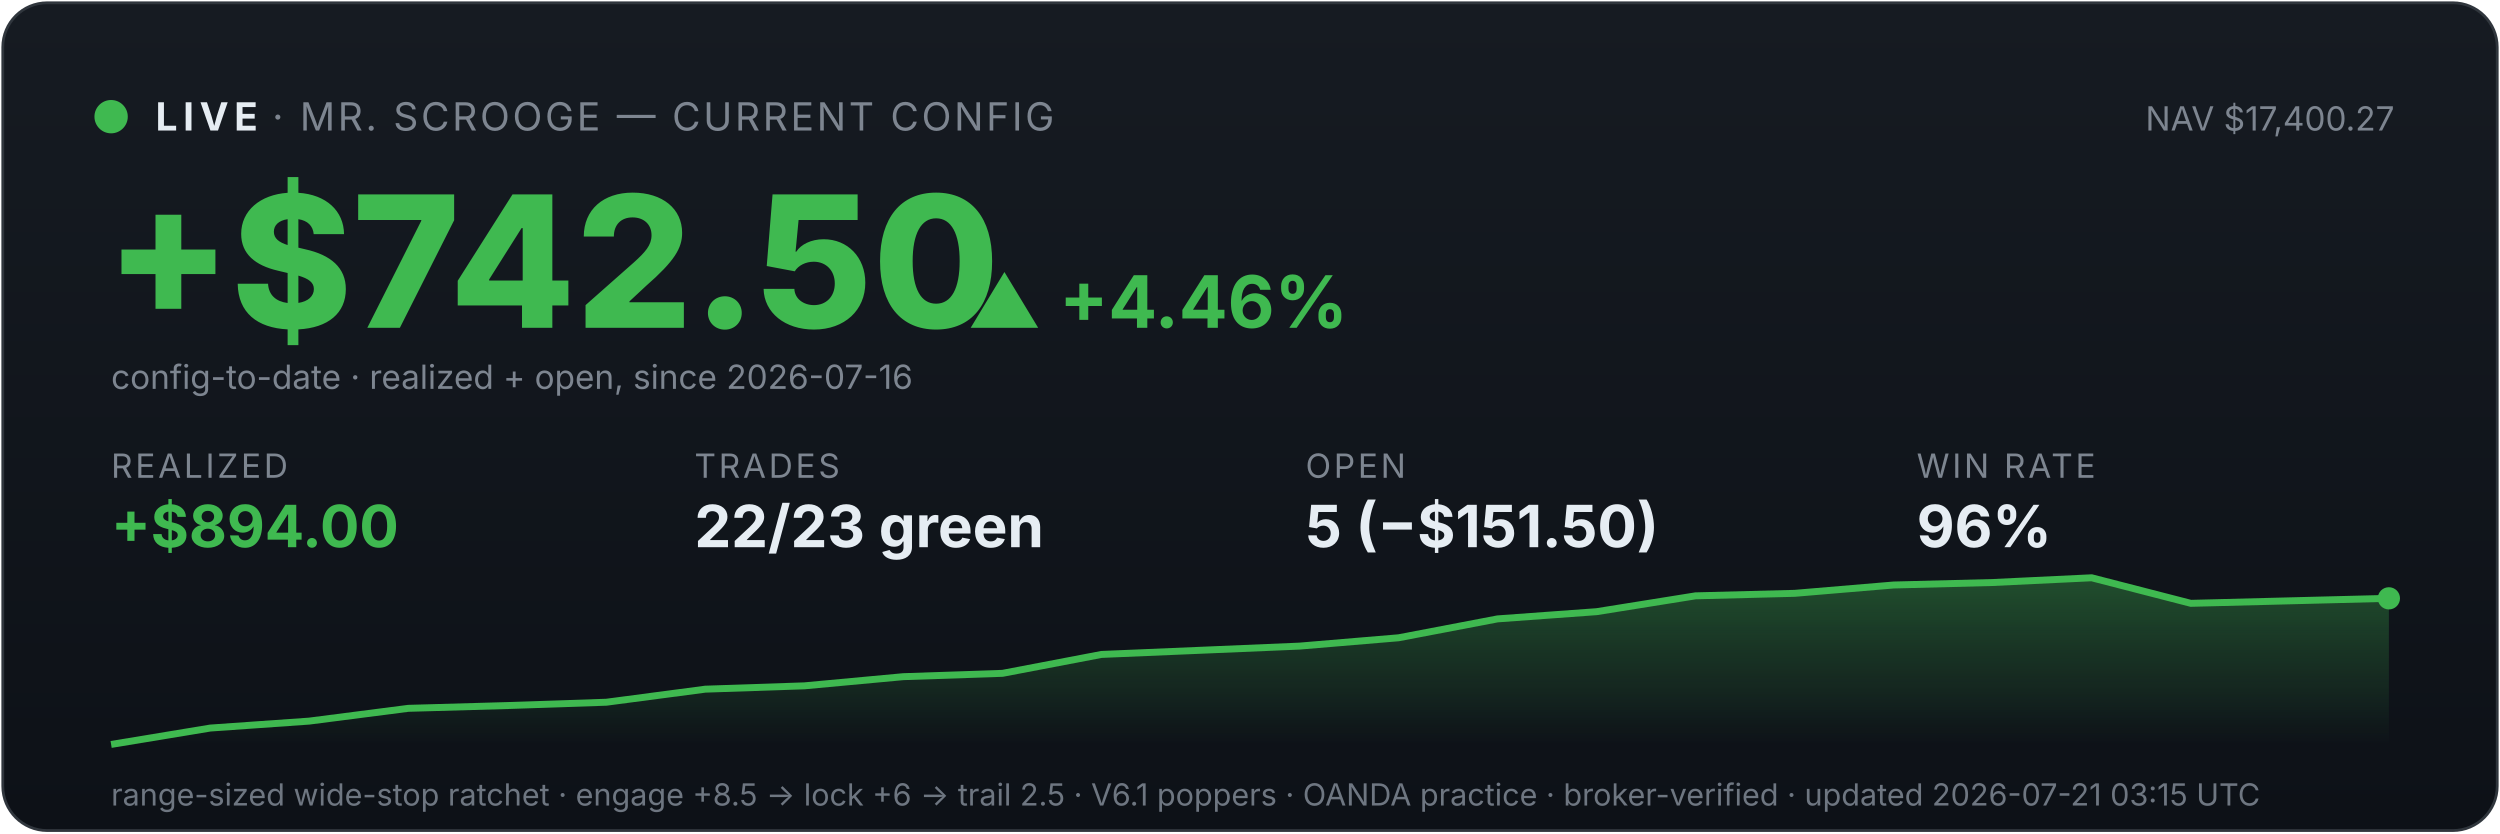
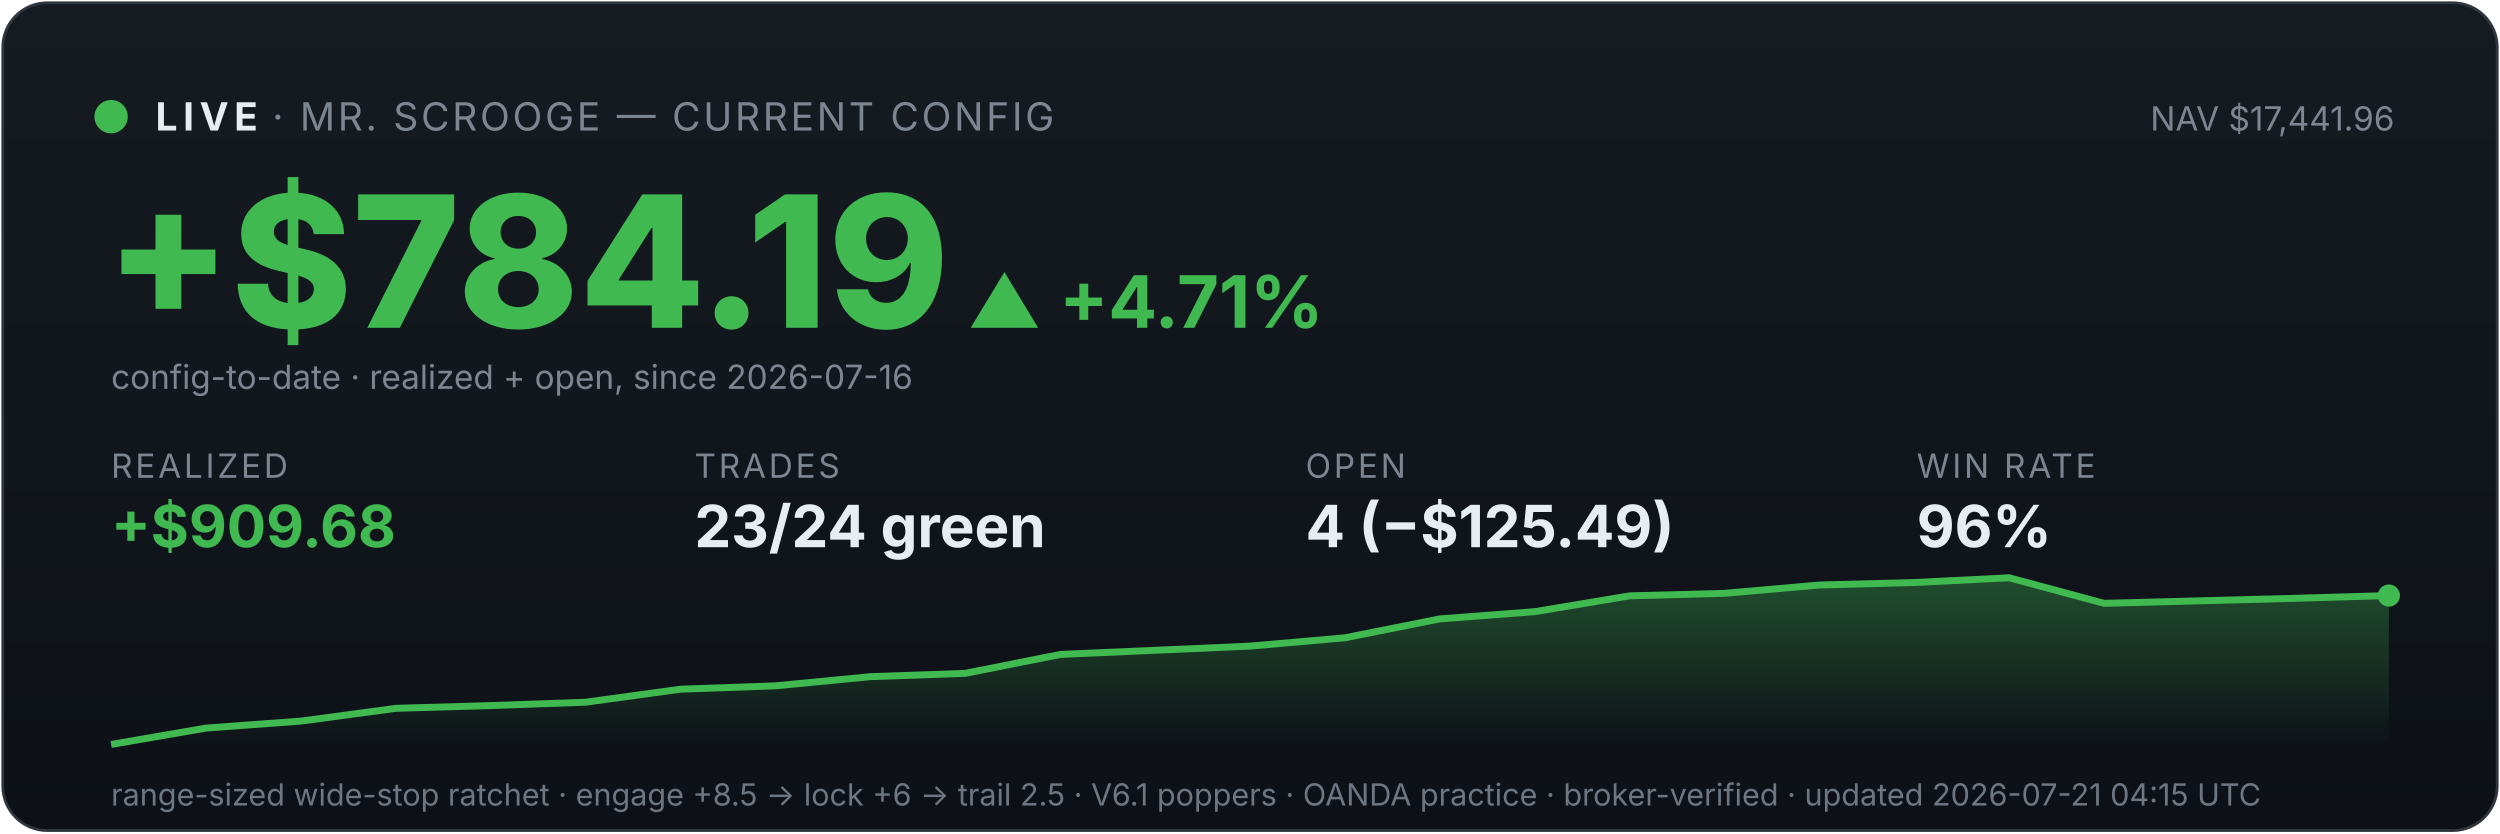
<svg xmlns="http://www.w3.org/2000/svg" viewBox="0 0 900 300" width="100%" font-family="system-ui,-apple-system,sans-serif">
  <defs>
    <linearGradient id="bg" x1="0" y1="0" x2="0" y2="1">
      <stop offset="0" stop-color="#161b22" />
      <stop offset="1" stop-color="#0d1117" />
    </linearGradient>
    <linearGradient id="fill" x1="0" y1="0" x2="0" y2="1">
      <stop offset="0" stop-color="#3fb950" stop-opacity="0.35" />
      <stop offset="1" stop-color="#3fb950" stop-opacity="0" />
    </linearGradient>
  </defs>
  <rect x="1" y="1" width="898" height="298" rx="16" fill="url(#bg)" stroke="#30363d" />
  <circle cx="40" cy="42" r="6" fill="#3fb950" />
  <text x="56" y="47" font-size="14" font-weight="700" fill="#e6edf3" letter-spacing="2">LIVE</text>
  <text x="98" y="47" font-size="14" fill="#7d8590" letter-spacing="1">· MR. SCROOGE — CURRENT CONFIG</text>
-   <text x="862" y="47" font-size="12" fill="#7d8590" text-anchor="end">NAV $17,400.27</text>
-   <text x="38" y="118" font-size="66" font-weight="800" fill="#3fb950">+$742.50</text>
-   <text x="348" y="118" font-size="26" font-weight="700" fill="#3fb950">▲ +4.46%</text>
+   <text x="862" y="47" font-size="12" fill="#7d8590" text-anchor="end">NAV $17,441.96</text>
+   <text x="38" y="118" font-size="66" font-weight="800" fill="#3fb950">+$784.19</text>
+   <text x="348" y="118" font-size="26" font-weight="700" fill="#3fb950">▲ +4.71%</text>
  <text x="40" y="140" font-size="12" fill="#7d8590">config-to-date · realized + open, since 2026-07-16</text>
  <text x="40" y="172" font-family="system-ui,-apple-system,sans-serif" font-size="12" fill="#7d8590" letter-spacing="1">REALIZED</text>
-   <text x="40" y="197" font-family="system-ui,-apple-system,sans-serif" font-size="21" font-weight="700" fill="#3fb950">+$894.00</text>
+   <text x="40" y="197" font-family="system-ui,-apple-system,sans-serif" font-size="21" font-weight="700" fill="#3fb950">+$909.68</text>
  <text x="250" y="172" font-family="system-ui,-apple-system,sans-serif" font-size="12" fill="#7d8590" letter-spacing="1">TRADES</text>
-   <text x="250" y="197" font-family="system-ui,-apple-system,sans-serif" font-size="21" font-weight="700" fill="#e6edf3">22/23 green</text>
+   <text x="250" y="197" font-family="system-ui,-apple-system,sans-serif" font-size="21" font-weight="700" fill="#e6edf3">23/24 green</text>
  <text x="470" y="172" font-family="system-ui,-apple-system,sans-serif" font-size="12" fill="#7d8590" letter-spacing="1">OPEN</text>
-   <text x="470" y="197" font-family="system-ui,-apple-system,sans-serif" font-size="21" font-weight="700" fill="#e6edf3">5 (−$151.50)</text>
+   <text x="470" y="197" font-family="system-ui,-apple-system,sans-serif" font-size="21" font-weight="700" fill="#e6edf3">4 (−$125.49)</text>
  <text x="690" y="172" font-family="system-ui,-apple-system,sans-serif" font-size="12" fill="#7d8590" letter-spacing="1">WIN RATE</text>
  <text x="690" y="197" font-family="system-ui,-apple-system,sans-serif" font-size="21" font-weight="700" fill="#e6edf3">96%</text>
-   <polygon points="40,268 40.0,268.0 75.7,262.1 111.3,259.6 147.0,255.0 182.6,254.0 218.3,252.8 253.9,248.1 289.6,246.9 325.2,243.6 360.9,242.4 396.5,235.6 432.2,234.1 467.8,232.6 503.5,229.6 539.1,222.8 574.8,220.2 610.4,214.5 646.1,213.6 681.7,210.6 717.4,209.7 753.0,208.0 788.7,217.2 824.3,216.3 860.0,215.4 860,268" fill="url(#fill)" />
-   <polyline points="40.0,268.0 75.7,262.1 111.3,259.6 147.0,255.0 182.6,254.0 218.3,252.8 253.9,248.1 289.6,246.9 325.2,243.6 360.9,242.4 396.5,235.6 432.2,234.1 467.8,232.6 503.5,229.6 539.1,222.8 574.8,220.2 610.4,214.5 646.1,213.6 681.7,210.6 717.4,209.7 753.0,208.0 788.7,217.2 824.3,216.3 860.0,215.4" fill="none" stroke="#3fb950" stroke-width="2.5" />
-   <circle cx="860.0" cy="215.4" r="4" fill="#3fb950" />
-   <text x="40" y="290" font-size="11" fill="#6e7681">range-sized wide-stop ratchet · engage +8.5 → lock +6 → trail 2.5 · V6.1 poppers · OANDA practice · broker-verified · updated 2026-07-21 03:15 UTC</text>
+   <polygon points="40,268 40.0,268.0 74.2,262.1 108.3,259.6 142.5,255.0 176.7,254.0 210.8,252.8 245.0,248.1 279.2,246.9 313.3,243.6 347.5,242.4 381.7,235.6 415.8,234.1 450.0,232.6 484.2,229.6 518.3,222.8 552.5,220.2 586.7,214.5 620.8,213.6 655.0,210.6 689.2,209.7 723.3,208.0 757.5,217.2 791.7,216.3 825.8,215.4 860.0,214.4 860,268" fill="url(#fill)" />
+   <polyline points="40.0,268.0 74.2,262.1 108.3,259.6 142.5,255.0 176.7,254.0 210.8,252.8 245.0,248.1 279.2,246.9 313.3,243.6 347.5,242.4 381.7,235.6 415.8,234.1 450.0,232.6 484.2,229.6 518.3,222.8 552.5,220.2 586.7,214.5 620.8,213.6 655.0,210.6 689.2,209.7 723.3,208.0 757.5,217.2 791.7,216.3 825.8,215.4 860.0,214.4" fill="none" stroke="#3fb950" stroke-width="2.5" />
+   <circle cx="860.0" cy="214.4" r="4" fill="#3fb950" />
+   <text x="40" y="290" font-size="11" fill="#6e7681">range-sized wide-stop ratchet · engage +8.5 → lock +6 → trail 2.5 · V6.1 poppers · OANDA practice · broker-verified · updated 2026-07-21 04:15 UTC</text>
</svg>
